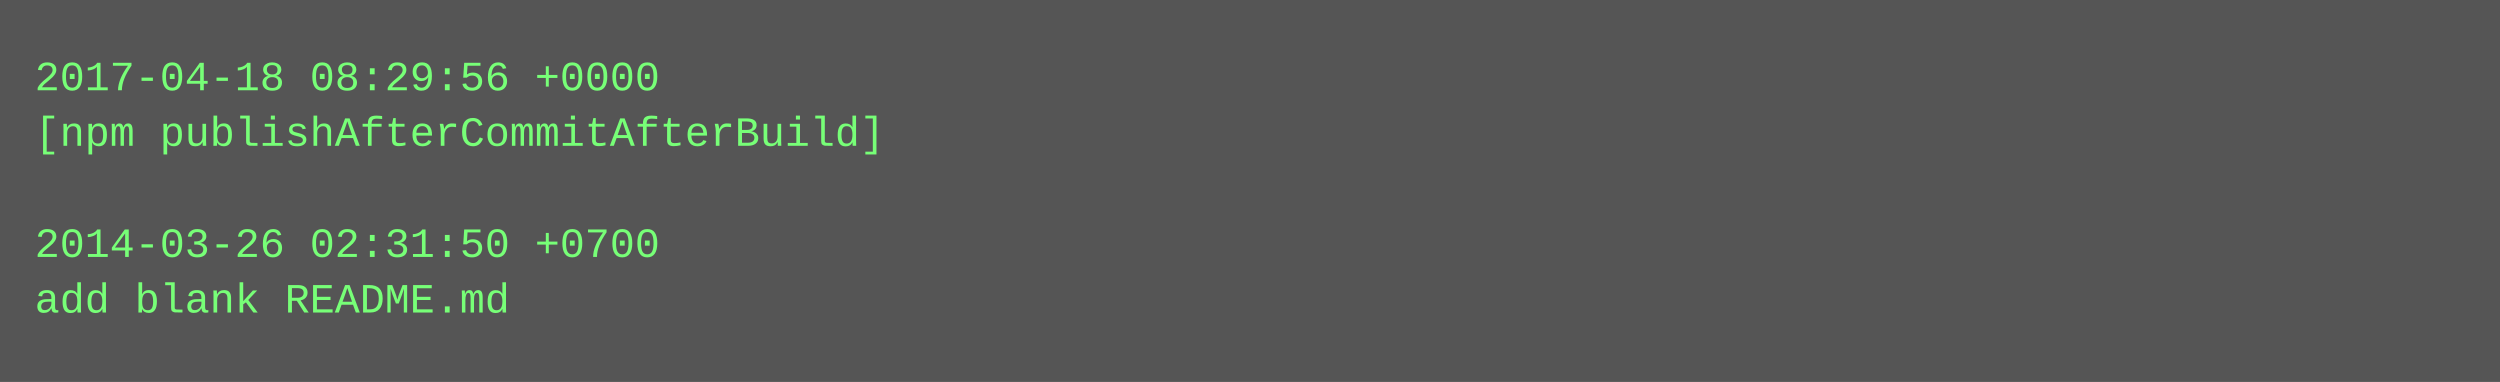
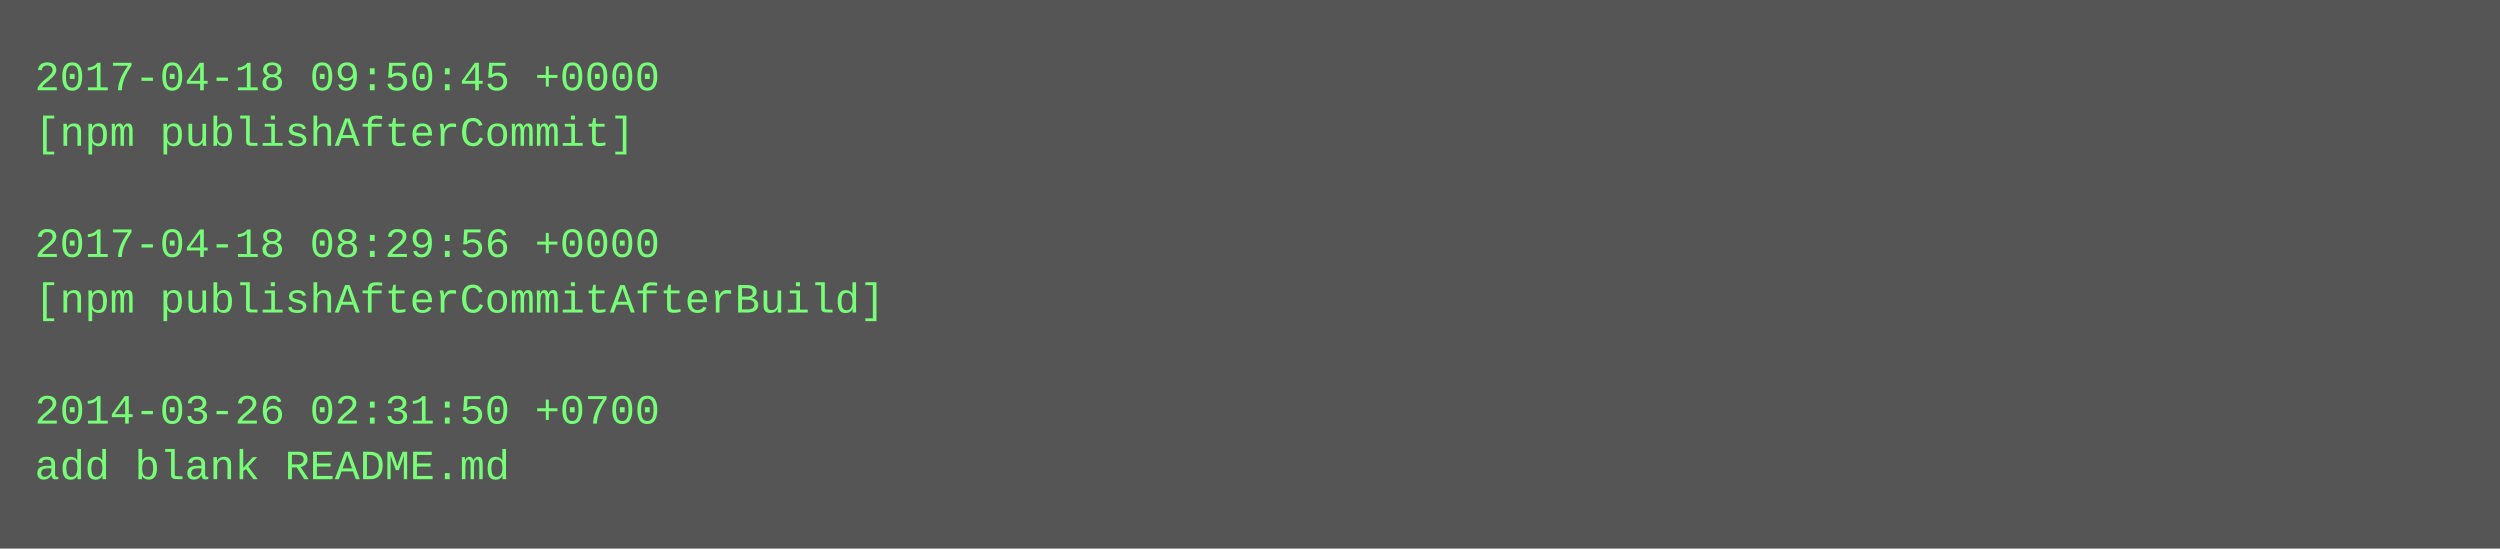
- <svg xmlns="http://www.w3.org/2000/svg" height="110" width="720">
-   <rect height="110" fill="#555" width="720" />
+ <svg xmlns="http://www.w3.org/2000/svg" height="158" width="720">
+   <rect height="158" fill="#555" width="720" />
  <text fill="#7f7" font-family="Courier New" font-size="12" xml:space="preserve">
-     <tspan x="10" y="26">2017-04-18 08:29:56 +0000</tspan>
-     <tspan x="10" y="42">[npm publishAfterCommitAfterBuild]</tspan>
+     <tspan x="10" y="26">2017-04-18 09:50:45 +0000</tspan>
+     <tspan x="10" y="42">[npm publishAfterCommit]</tspan>
    <tspan x="10" y="58" />
-     <tspan x="10" y="74">2014-03-26 02:31:50 +0700</tspan>
-     <tspan x="10" y="90">add blank README.md</tspan>
+     <tspan x="10" y="74">2017-04-18 08:29:56 +0000</tspan>
+     <tspan x="10" y="90">[npm publishAfterCommitAfterBuild]</tspan>
+     <tspan x="10" y="106" />
+     <tspan x="10" y="122">2014-03-26 02:31:50 +0700</tspan>
+     <tspan x="10" y="138">add blank README.md</tspan>
  </text>
</svg>
